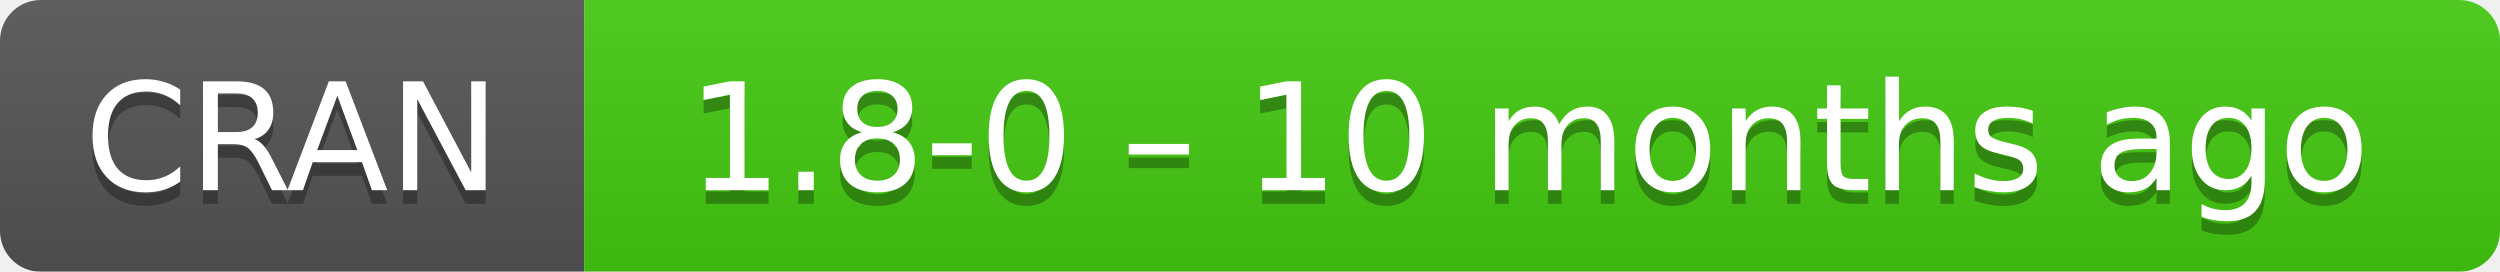
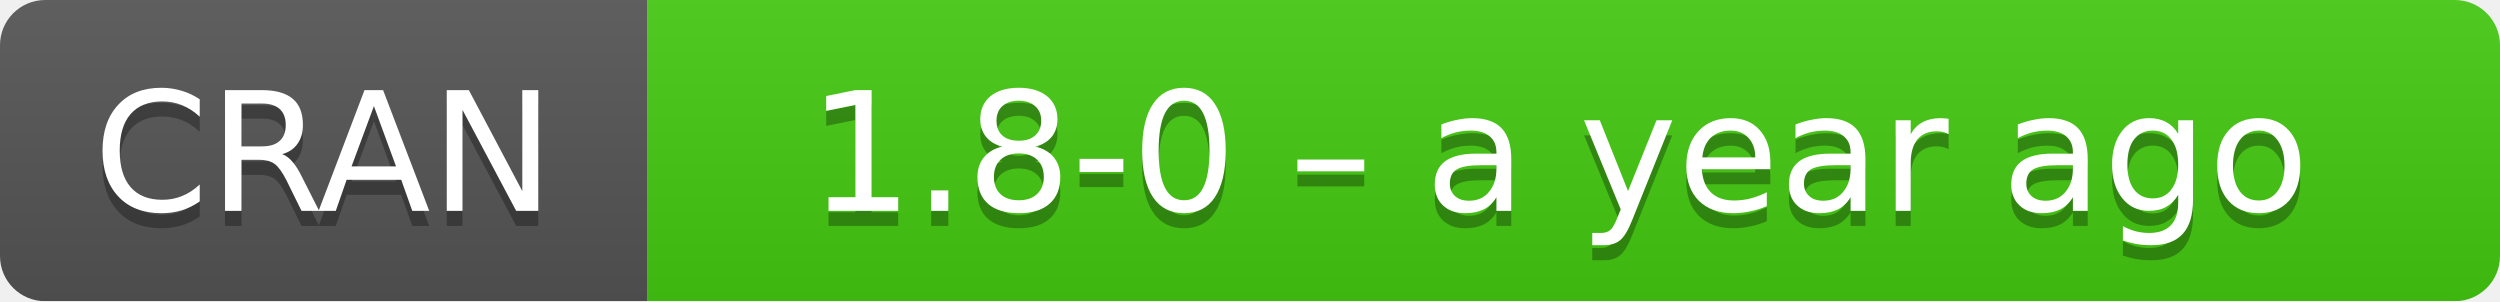
- <svg xmlns="http://www.w3.org/2000/svg" width="184" height="20" aria-label="CRAN 1.8-0 – 10 months ago">
+ <svg xmlns="http://www.w3.org/2000/svg" width="166" height="20" aria-label="CRAN 1.8-0 – a year ago">
  <linearGradient id="b" x2="0" y2="100%">
    <stop offset="0" stop-color="#bbb" stop-opacity=".1" />
    <stop offset="1" stop-opacity=".1" />
  </linearGradient>
  <mask id="a">
-     <rect width="184" height="20" rx="3" fill="#fff" />
+     <rect width="166" height="20" rx="3" fill="#fff" />
  </mask>
  <g mask="url(#a)">
    <path fill="#555" d="M0 0h43v20H0z" />
-     <path fill="#4c1" d="M43 0h160.5v20H43z" />
-     <path fill="url(#b)" d="M0 0h184v20H0z" />
+     <path fill="#4c1" d="M43 0h142.5v20H43z" />
+     <path fill="url(#b)" d="M0 0h166v20H0z" />
  </g>
  <g fill="#fff" text-anchor="middle" font-family="DejaVu Sans,Verdana,Geneva,sans-serif" font-size="11">
    <text x="21.5" y="15" fill="#010101" fill-opacity=".3">
      CRAN
    </text>
    <text x="21.5" y="14">
      CRAN
    </text>
-     <text x="112.5" y="15" fill="#010101" fill-opacity=".3">
-       1.8-0 – 10 months ago
+     <text x="103.5" y="15" fill="#010101" fill-opacity=".3">
+       1.8-0 – a year ago
    </text>
-     <text x="112.5" y="14">
-       1.8-0 – 10 months ago
+     <text x="103.5" y="14">
+       1.8-0 – a year ago
    </text>
  </g>
</svg>
